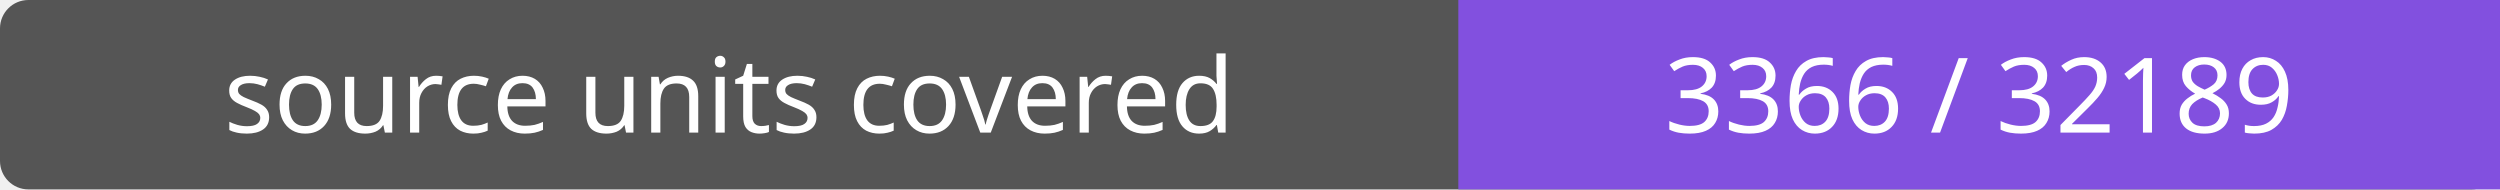
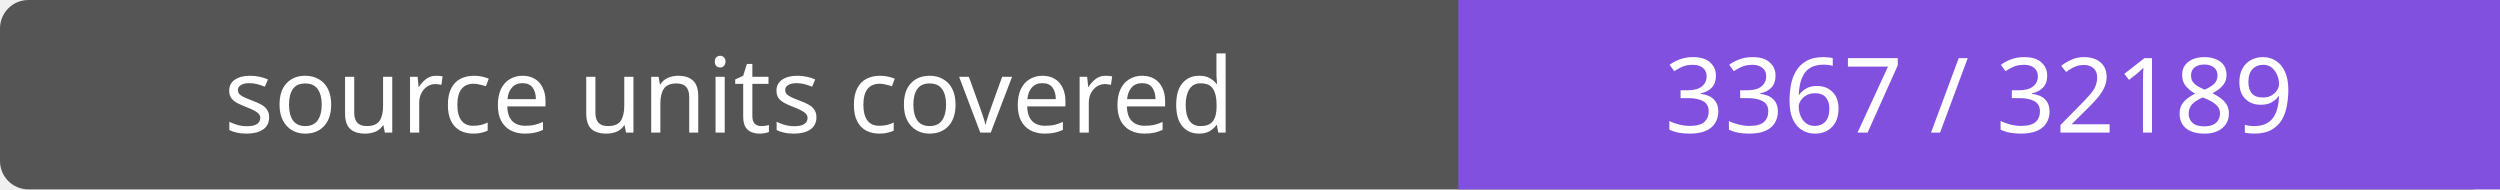
- <svg xmlns="http://www.w3.org/2000/svg" width="264" height="20" role="img" aria-label="source units covered: 3366 / 32189">
+ <svg xmlns="http://www.w3.org/2000/svg" width="264" height="20" role="img" aria-label="source units covered: 3367 / 32189">
  <rect width="264" height="20" rx="3" fill="#555" />
  <path fill="#8250df" d="M154 0h110v20H154z" />
  <g fill="#fff" text-anchor="middle" font-family="Verdana,sans-serif" font-size="11">
    <text x="77.0" y="14">source units covered</text>
-     <text x="209.0" y="14">3366 / 32189</text>
+     <text x="209.0" y="14">3367 / 32189</text>
  </g>
</svg>
